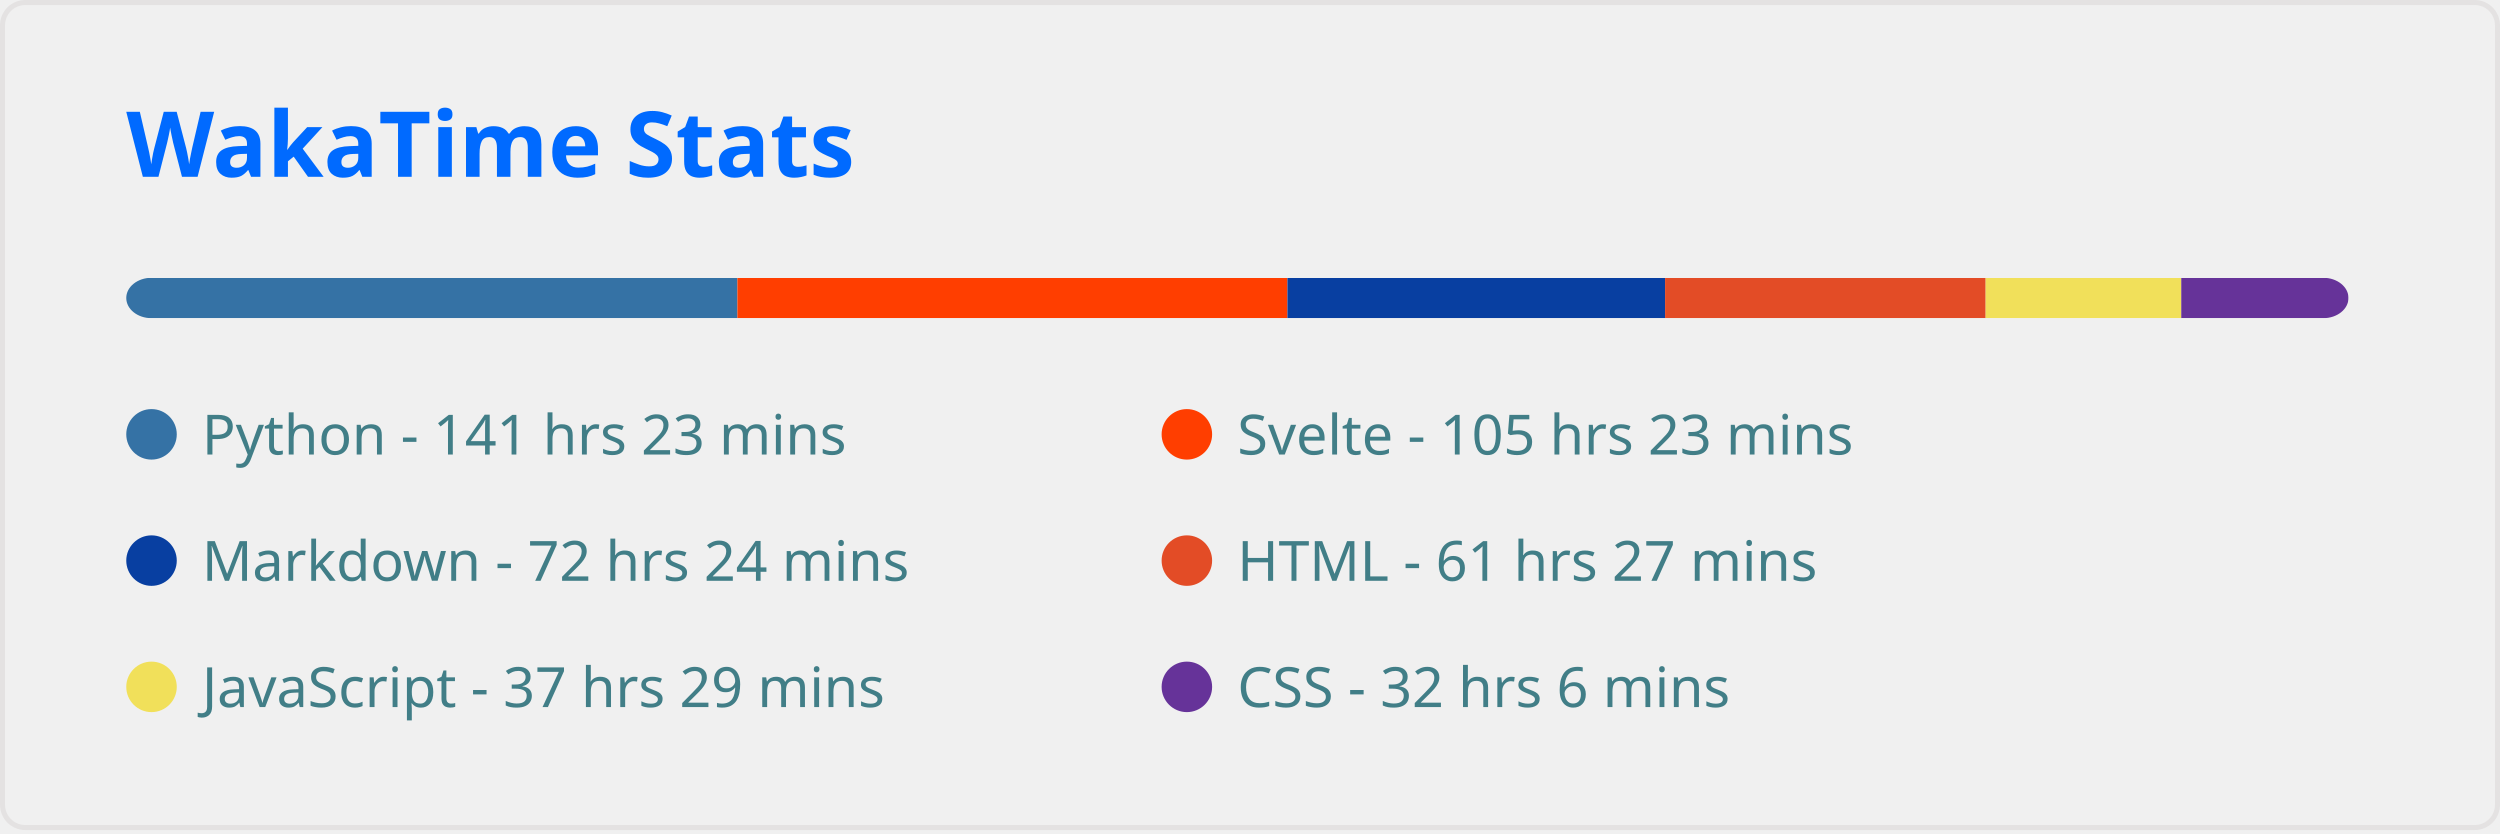
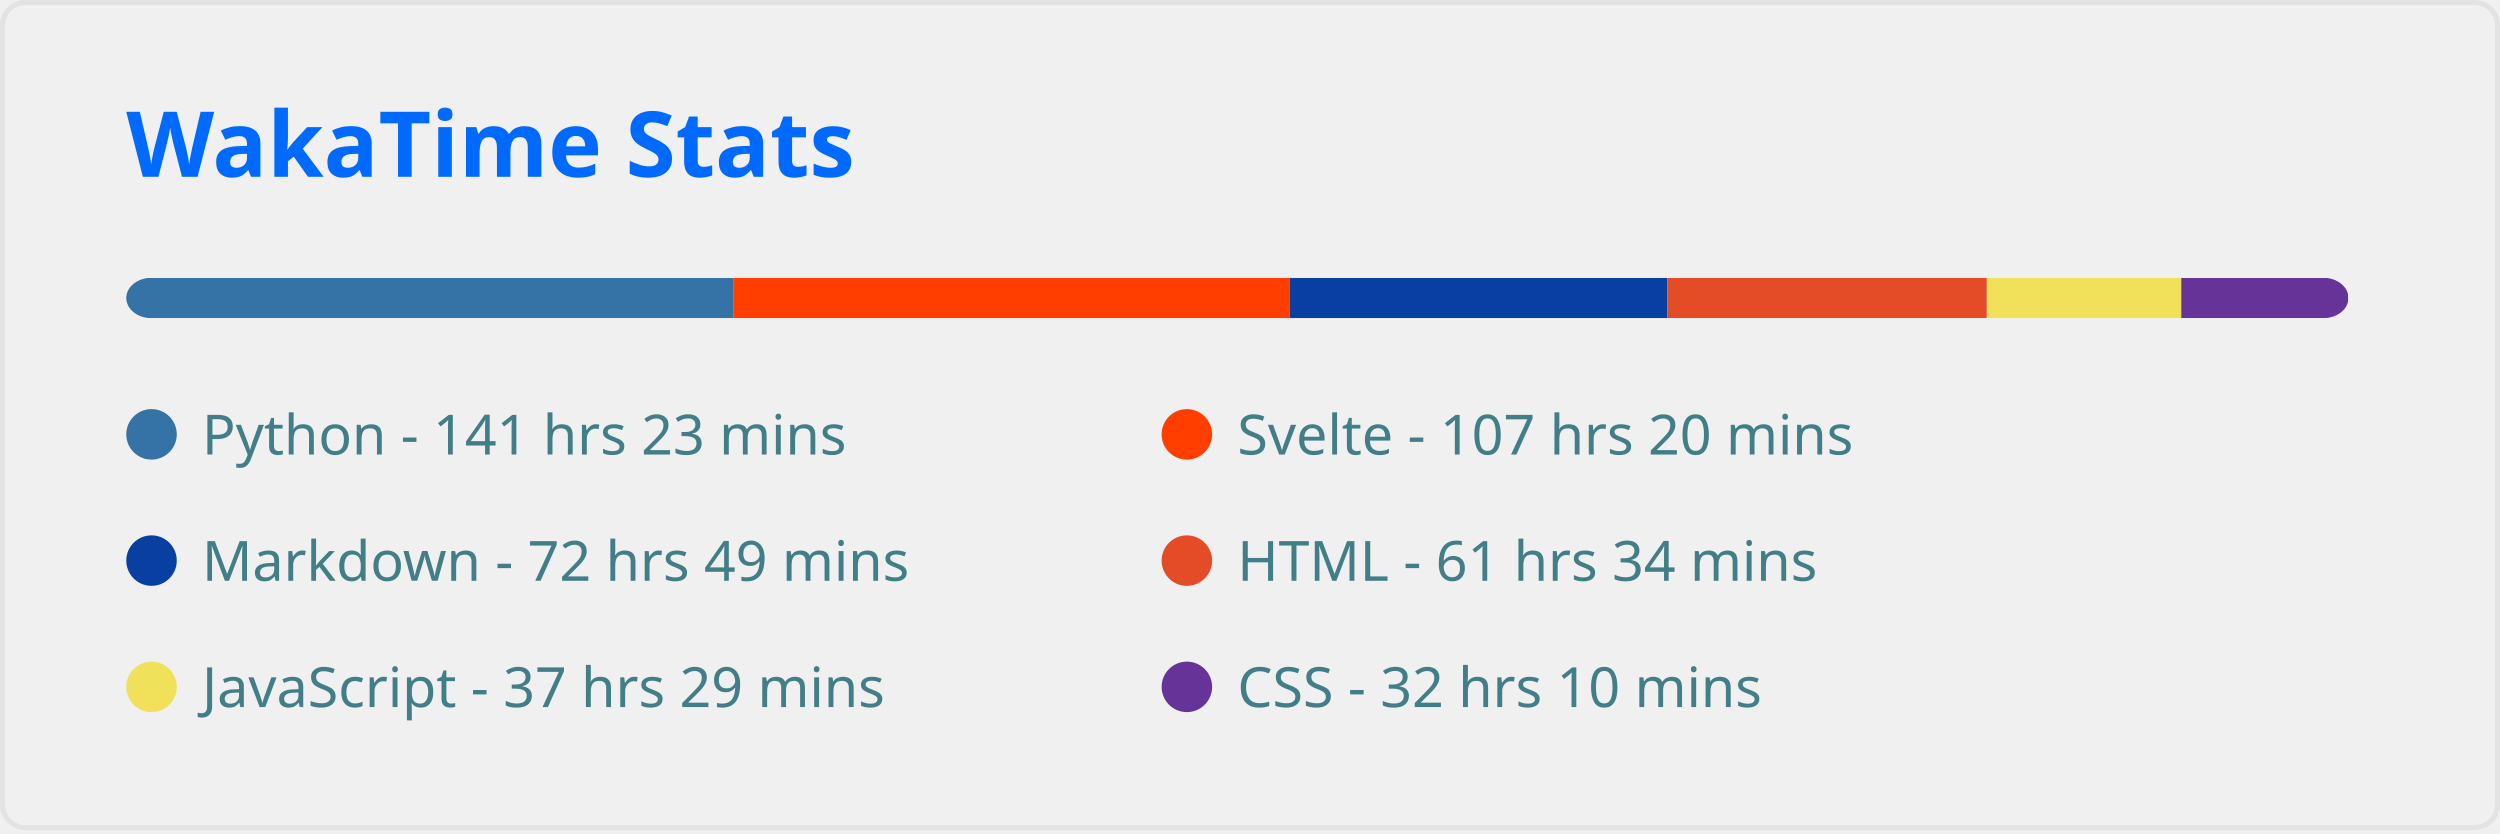
<svg xmlns="http://www.w3.org/2000/svg" width="495" height="165" viewBox="0 0 495 165" fill="none" role="img" aria-labelledby="descId">
  <style>
          .header {
            font: 600 18px 'Segoe UI', Ubuntu, Sans-Serif;
            fill: #006AFF;
            animation: fadeInAnimation 0.8s ease-in-out forwards;
          }
          @supports(-moz-appearance: auto) {
            /* Selector detects Firefox */
            .header { font-size: 15.5px; }
          }
          
    
    .stat {
      font: 600 14px 'Segoe UI', Ubuntu, "Helvetica Neue", Sans-Serif; fill: #417E87;
    }
    @supports(-moz-appearance: auto) {
      /* Selector detects Firefox */
      .stat { font-size:12px; }
    }
    .stagger {
      opacity: 0;
      animation: fadeInAnimation 0.3s ease-in-out forwards;
    }
    .not_bold { font-weight: 400 }
    .bold { font-weight: 700 }
  
    @keyframes slideInAnimation {
      from {
        width: 0;
      }
      to {
        width: calc(100%-100px);
      }
    }
    @keyframes growWidthAnimation {
      from {
        width: 0;
      }
      to {
        width: 100%;
      }
    }
    .lang-name { font: 400 11px 'Segoe UI', Ubuntu, Sans-Serif; fill: #417E87 }
    #rect-mask rect{
      animation: slideInAnimation 1s ease-in-out forwards;
    }
    .lang-progress{
      animation: growWidthAnimation 0.6s ease-in-out forwards;
    }
    

          
      /* Animations */
      @keyframes scaleInAnimation {
        from {
          transform: translate(-5px, 5px) scale(0);
        }
        to {
          transform: translate(-5px, 5px) scale(1);
        }
      }
      @keyframes fadeInAnimation {
        from {
          opacity: 0;
        }
        to {
          opacity: 1;
        }
      }
    
          
        </style>
  <rect data-testid="card-bg" x="0.5" y="0.5" rx="4.5" height="99%" stroke="#e4e2e2" width="494" fill="#ffffff00" stroke-opacity="1" />
  <g data-testid="card-title" transform="translate(25, 35)">
    <g transform="translate(0, 0)">
      <text x="0" y="0" class="header" data-testid="header">WakaTime Stats</text>
    </g>
  </g>
  <g data-testid="main-card-body" transform="translate(0, 55)">
    <svg x="0" y="0" width="100%">
      <mask id="rect-mask">
        <rect x="25" y="0" width="440" height="8" fill="white" rx="5" />
      </mask>
-       <rect mask="url(#rect-mask)" data-testid="lang-progress" x="0" y="0" width="146.01" height="8" fill="#3572A5" />
-       <rect mask="url(#rect-mask)" data-testid="lang-progress" x="146.01" y="0" width="108.903" height="8" fill="#ff3e00" />
-       <rect mask="url(#rect-mask)" data-testid="lang-progress" x="254.913" y="0" width="74.772" height="8" fill="#083fa1" />
-       <rect mask="url(#rect-mask)" data-testid="lang-progress" x="329.685" y="0" width="63.472" height="8" fill="#e34c26" />
-       <rect mask="url(#rect-mask)" data-testid="lang-progress" x="393.158" y="0" width="38.734" height="8" fill="#f1e05a" />
-       <rect mask="url(#rect-mask)" data-testid="lang-progress" x="431.892" y="0" width="33.154" height="8" fill="#663399" />
+       <rect mask="url(#rect-mask)" data-testid="lang-progress" x="0" y="0" width="145.173" height="8" fill="#3572A5" />
+       <rect mask="url(#rect-mask)" data-testid="lang-progress" x="145.173" y="0" width="110.205" height="8" fill="#ff3e00" />
+       <rect mask="url(#rect-mask)" data-testid="lang-progress" x="255.378" y="0" width="74.772" height="8" fill="#083fa1" />
+       <rect mask="url(#rect-mask)" data-testid="lang-progress" x="330.15" y="0" width="63.24" height="8" fill="#e34c26" />
+       <rect mask="url(#rect-mask)" data-testid="lang-progress" x="393.39" y="0" width="38.502" height="8" fill="#f1e05a" />
+       <rect mask="url(#rect-mask)" data-testid="lang-progress" x="431.892" y="0" width="33.015" height="8" fill="#663399" />
      <g transform="translate(25, 25)">
        <circle cx="5" cy="6" r="5" fill="#3572A5" />
        <text data-testid="lang-name" x="15" y="10" class="lang-name">
        Python - 141 hrs 23 mins
      </text>
      </g>
      <g transform="translate(230, 25)">
        <circle cx="5" cy="6" r="5" fill="#ff3e00" />
        <text data-testid="lang-name" x="15" y="10" class="lang-name">
-         Svelte - 105 hrs 23 mins
+         Svelte - 107 hrs 20 mins
      </text>
      </g>
      <g transform="translate(25, 50)">
        <circle cx="5" cy="6" r="5" fill="#083fa1" />
        <text data-testid="lang-name" x="15" y="10" class="lang-name">
-         Markdown - 72 hrs 24 mins
+         Markdown - 72 hrs 49 mins
      </text>
      </g>
      <g transform="translate(230, 50)">
        <circle cx="5" cy="6" r="5" fill="#e34c26" />
        <text data-testid="lang-name" x="15" y="10" class="lang-name">
-         HTML - 61 hrs 27 mins
+         HTML - 61 hrs 34 mins
      </text>
      </g>
      <g transform="translate(25, 75)">
        <circle cx="5" cy="6" r="5" fill="#f1e05a" />
        <text data-testid="lang-name" x="15" y="10" class="lang-name">
        JavaScript - 37 hrs 29 mins
      </text>
      </g>
      <g transform="translate(230, 75)">
        <circle cx="5" cy="6" r="5" fill="#663399" />
        <text data-testid="lang-name" x="15" y="10" class="lang-name">
-         CSS - 32 hrs 6 mins
+         CSS - 32 hrs 10 mins
      </text>
      </g>
    </svg>
  </g>
</svg>
